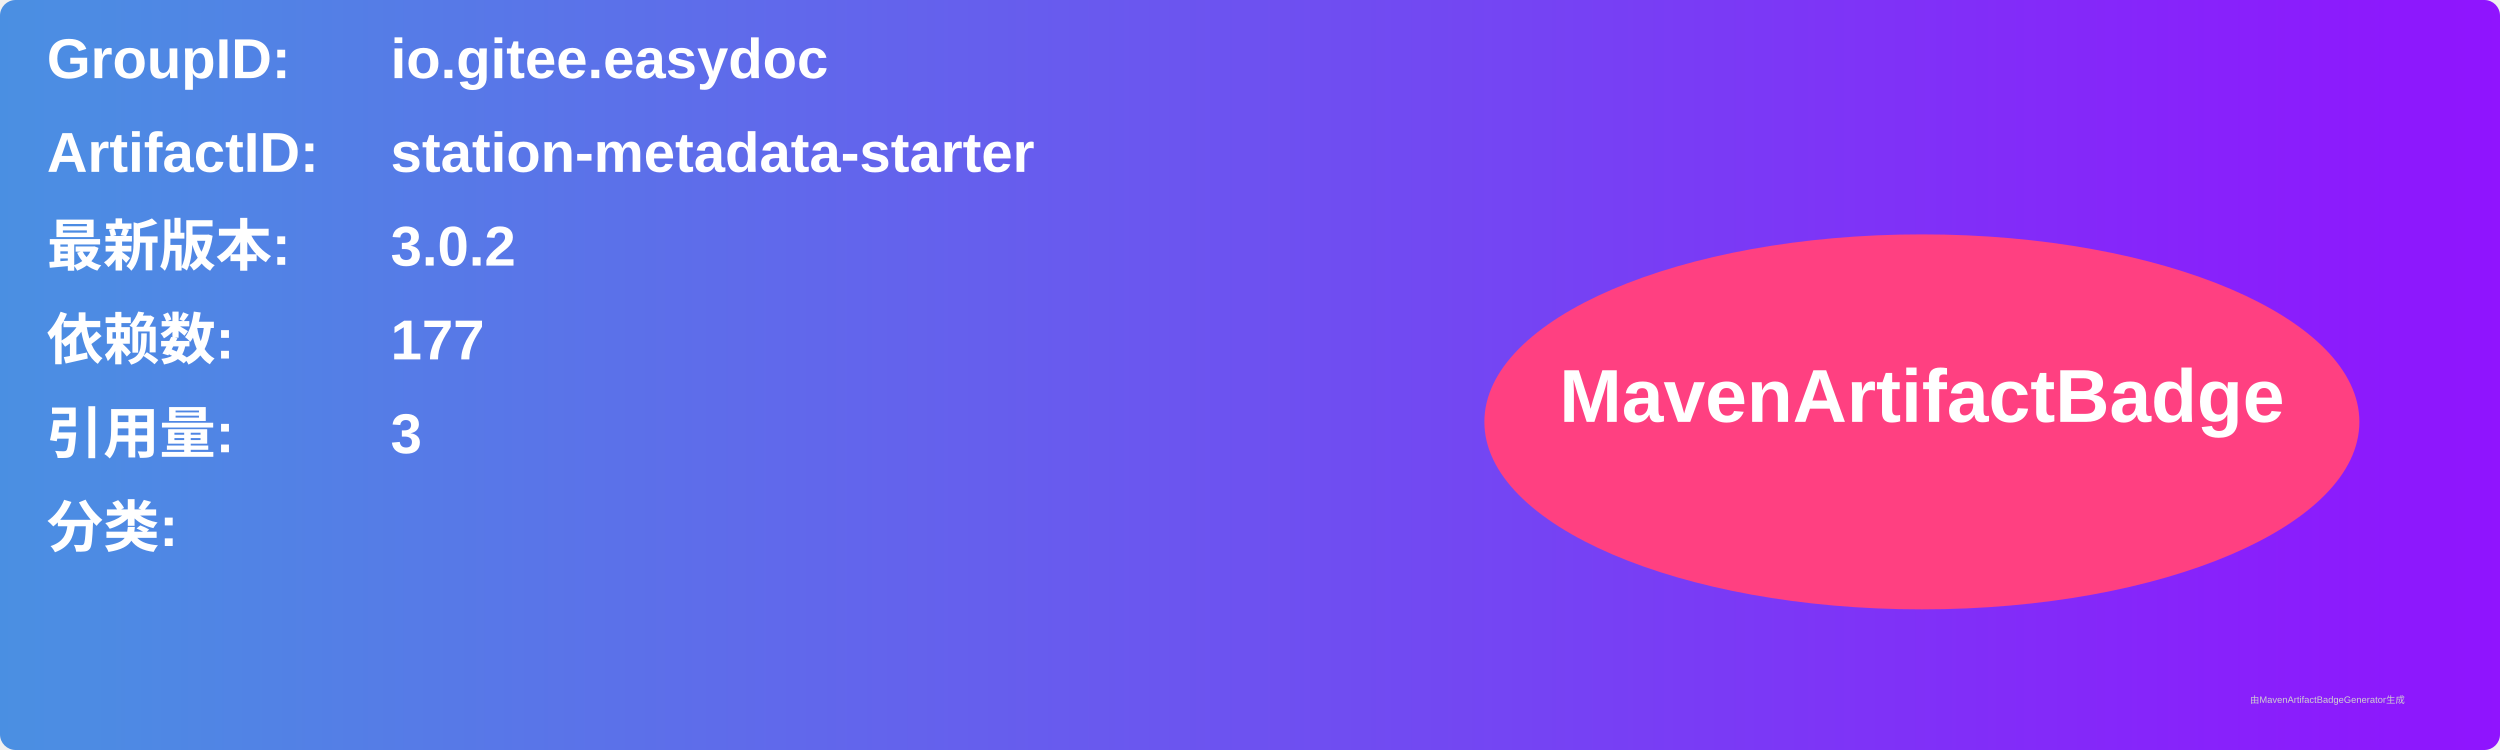
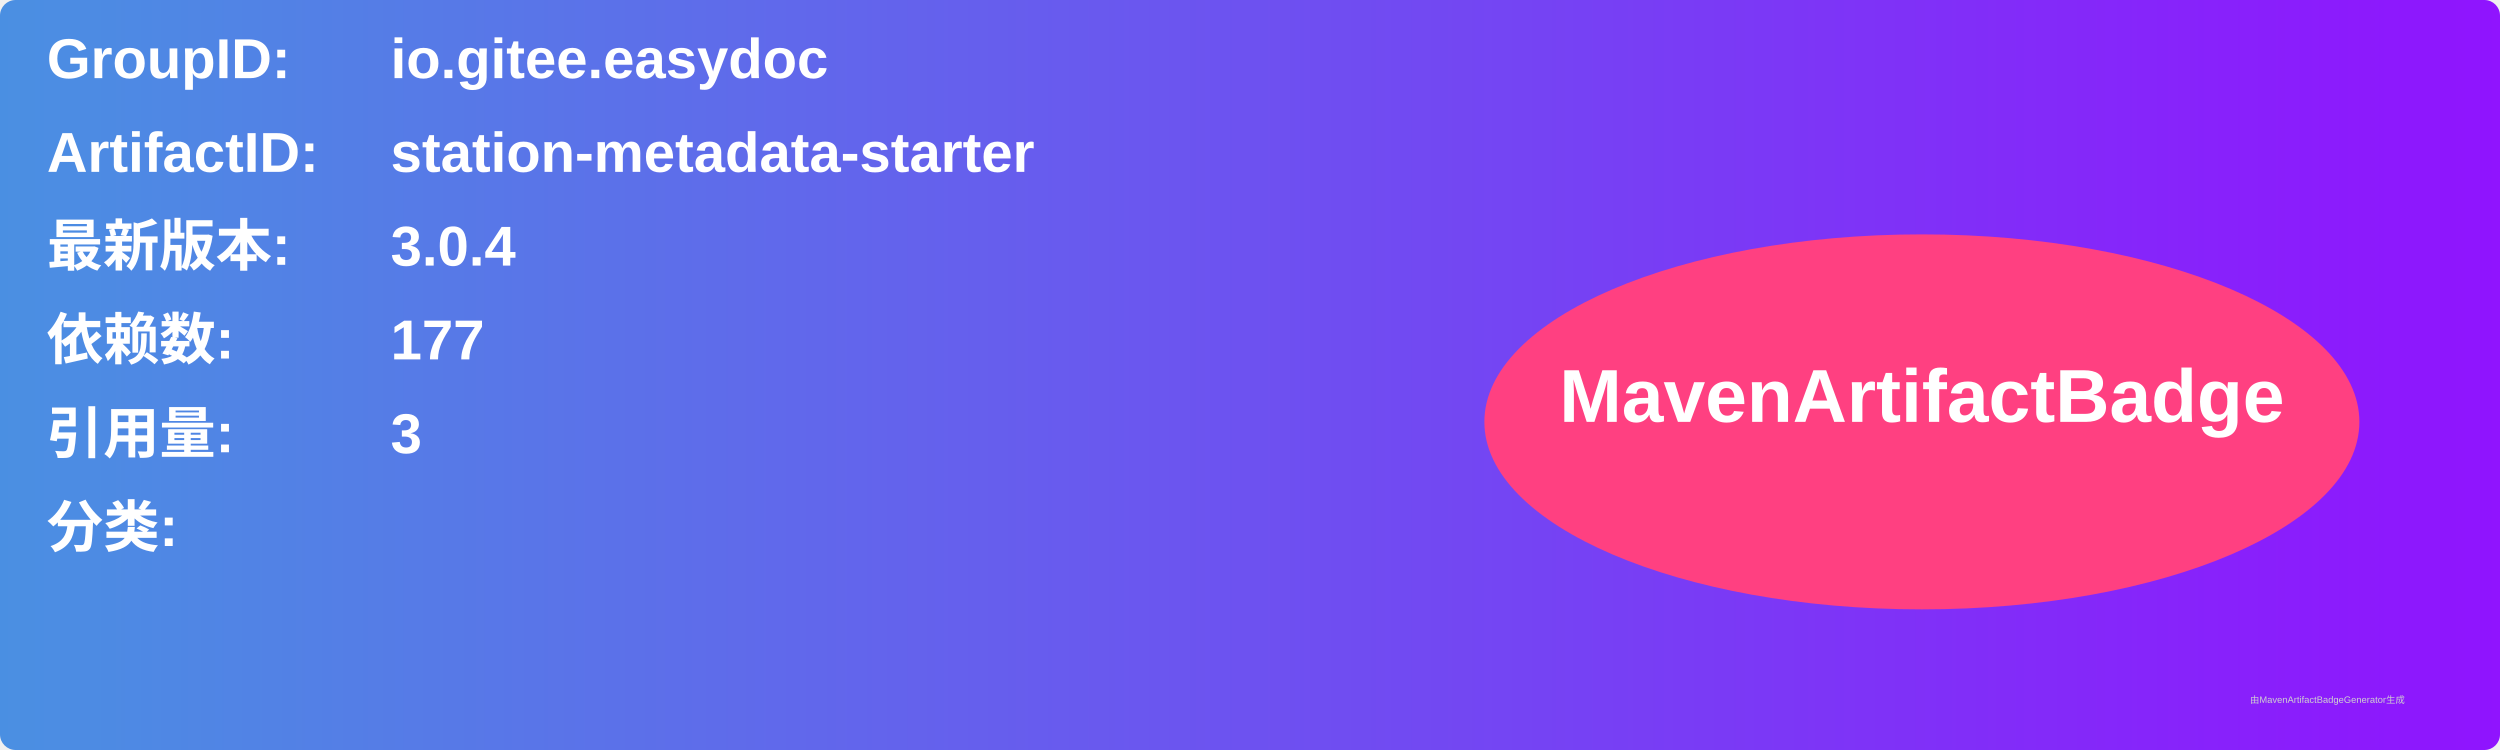
<svg xmlns="http://www.w3.org/2000/svg" width="800" height="240" viewBox="0 0 800 240">
  <linearGradient id="grad" x1="0%" y1="0%" x2="100%" y2="0%">
    <stop offset="0%" stop-color="#4a90e2" />
    <stop offset="100%" stop-color="#9013fe" />
  </linearGradient>
  <rect width="100%" height="100%" rx="5" ry="5" fill="url(#grad)" />
  <g transform="translate(15, 15)">
    <text x="0" y="10" font-family="Arial" font-size="18" fill="white" font-weight="bold" width="260">GroupID:</text>
    <text x="110" y="10" font-family="Arial" font-size="18" fill="white" font-weight="bold" width="460">io.gitee.easydoc</text>
    <text x="0" y="40" font-family="Arial" font-size="18" fill="white" font-weight="bold" width="260">ArtifactID:</text>
    <text x="110" y="40" font-family="Arial" font-size="18" fill="white" font-weight="bold" width="460">station-metadata-starter</text>
    <text x="0" y="70" font-family="Arial" font-size="18" fill="white" font-weight="bold">最新版本:</text>
    <text x="110" y="70" font-family="Arial" font-size="18" fill="white" font-weight="bold">
-       <tspan font-weight="bold">3.0.2</tspan>
+       <tspan font-weight="bold">3.0.4</tspan>
    </text>
    <text x="0" y="100" font-family="Arial" font-size="18" fill="white" font-weight="bold">依赖数: </text>
    <text x="110" y="100" font-family="Arial" font-size="18" fill="white">
      <tspan font-weight="bold">177</tspan>
    </text>
    <text x="0" y="130" font-family="Arial" font-size="18" fill="white" font-weight="bold">引用量: </text>
    <text x="110" y="130" font-family="Arial" font-size="18" fill="white">
      <tspan font-weight="bold">3</tspan>
    </text>
    <text x="0" y="160" font-family="Arial" font-size="18" fill="white" font-weight="bold">分类:</text>
    <text x="10" y="190" font-family="Arial" font-size="10" fill="white">
      <tspan font-weight="bold" />
    </text>
    <ellipse cx="600" cy="120" rx="140" ry="60" fill="#ff4081" />
    <text x="600" y="120" text-anchor="middle" font-family="Arial" font-size="24" fill="white" font-weight="bold">MavenArtifactBadge</text>
  </g>
  <text x="720" y="225" font-family="Arial" font-size="3" fill="#d0d0d0">由MavenArtifactBadgeGenerator生成</text>
</svg>
